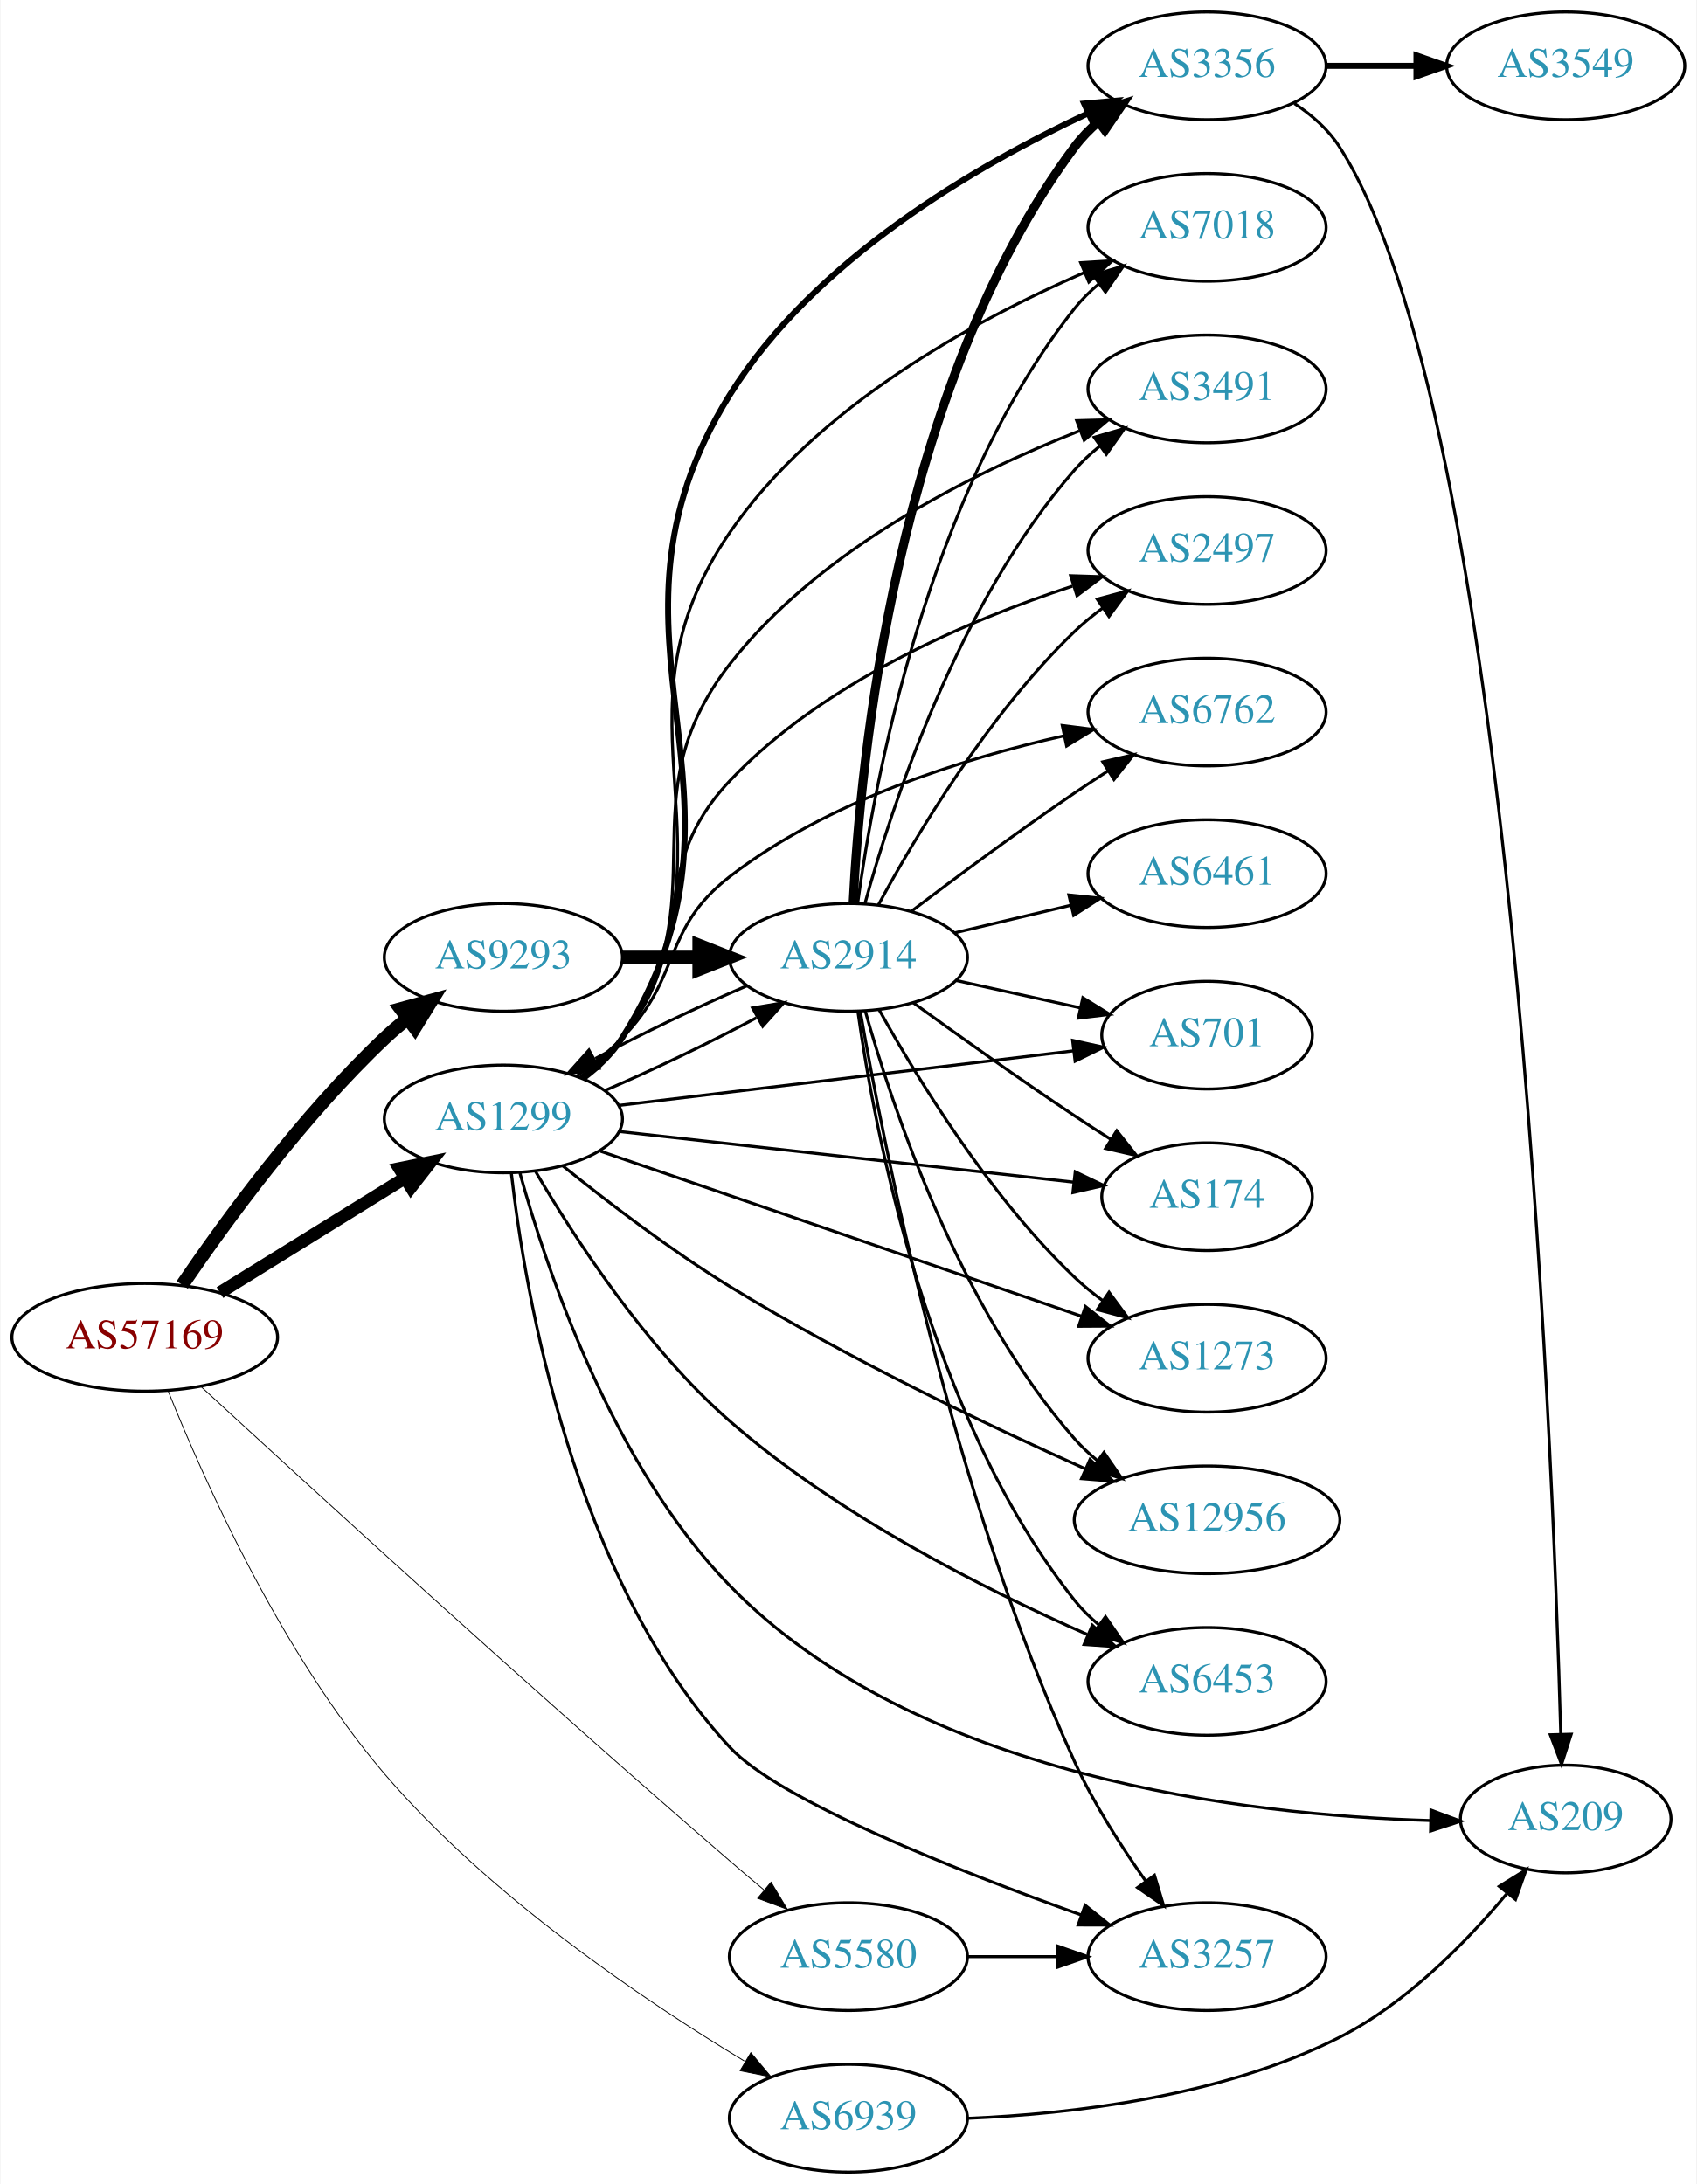
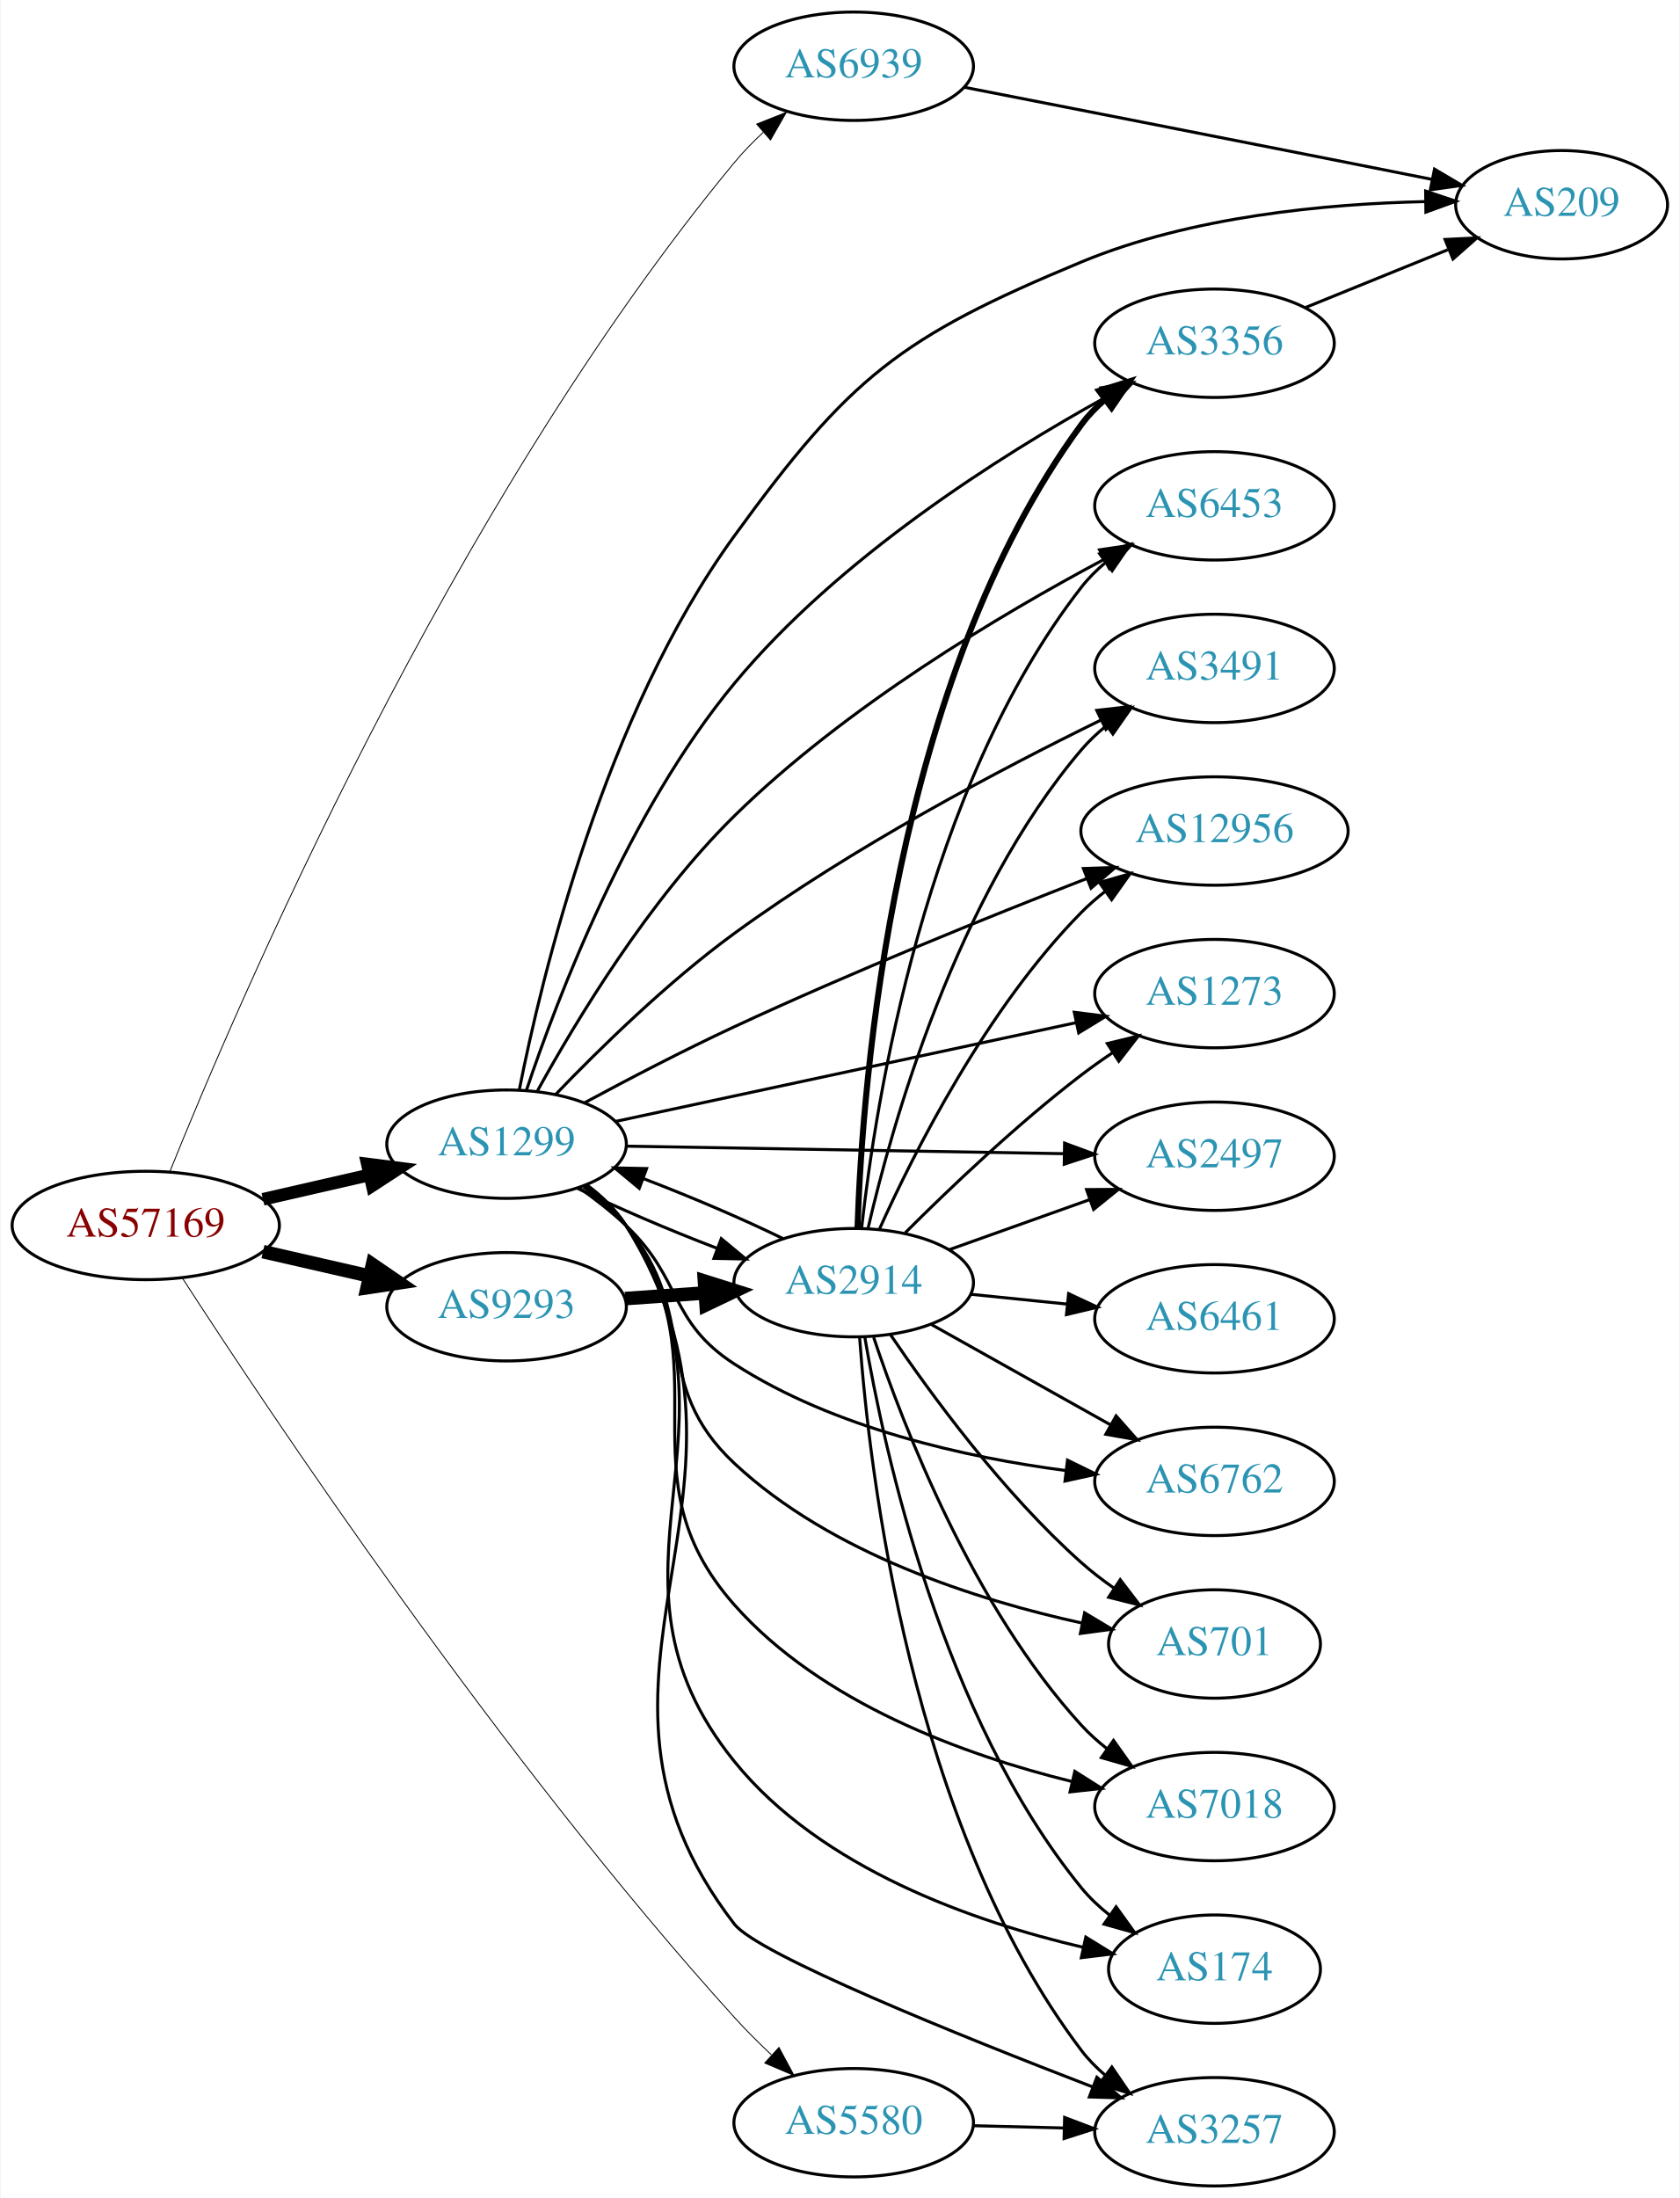
- <svg xmlns="http://www.w3.org/2000/svg" xmlns:xlink="http://www.w3.org/1999/xlink" width="567pt" height="730pt" viewBox="0.00 0.00 566.66 730.00">
+ <svg xmlns="http://www.w3.org/2000/svg" xmlns:xlink="http://www.w3.org/1999/xlink" width="558pt" height="730pt" viewBox="0.00 0.00 557.56 730.00">
  <g id="graph0" class="graph" transform="scale(1 1) rotate(0) translate(4 726)">
-     <polygon fill="white" stroke="none" points="-4,4 -4,-726 562.663,-726 562.663,4 -4,4" />
+     <polygon fill="white" stroke="none" points="-4,4 -4,-726 553.564,-726 553.564,4 -4,4" />
    <g id="node1" class="node">
      <g id="a_node1">
        <a xlink:href="/asn/57169" xlink:title="AS57169 ~ EDIS GmbH [AT]">
-           <ellipse fill="#ffffff" stroke="black" cx="44.196" cy="-279" rx="44.393" ry="18" />
-           <text text-anchor="middle" x="44.196" y="-275.3" font-family="Times,serif" font-size="14.00" fill="#880000">AS57169</text>
+           <ellipse fill="#ffffff" stroke="black" cx="44.196" cy="-319" rx="44.393" ry="18" />
+           <text text-anchor="middle" x="44.196" y="-315.3" font-family="Times,serif" font-size="14.00" fill="#880000">AS57169</text>
        </a>
      </g>
    </g>
    <g id="node2" class="node">
      <g id="a_node2">
        <a xlink:href="/asn/1299" xlink:title="AS1299 ~ Telia Carrier [EU]">
-           <ellipse fill="#ffffff" stroke="black" cx="164.039" cy="-352" rx="39.794" ry="18" />
-           <text text-anchor="middle" x="164.039" y="-348.3" font-family="Times,serif" font-size="14.00" fill="#2c94b3">AS1299</text>
+           <ellipse fill="#ffffff" stroke="black" cx="164.039" cy="-346" rx="39.794" ry="18" />
+           <text text-anchor="middle" x="164.039" y="-342.3" font-family="Times,serif" font-size="14.00" fill="#2c94b3">AS1299</text>
        </a>
      </g>
    </g>
    <g id="edge1" class="edge">
-       <path fill="none" stroke="black" stroke-width="4.219" d="M69.328,-293.949C87.196,-305.018 111.715,-320.206 131.191,-332.271" />
-       <polygon fill="black" stroke="black" stroke-width="4.219" points="129.297,-335.441 139.742,-337.569 133.185,-329.164 129.297,-335.441" />
+       <path fill="none" stroke="black" stroke-width="4.2" d="M83.131,-327.692C94.371,-330.267 106.784,-333.111 118.407,-335.774" />
+       <polygon fill="black" stroke="black" stroke-width="4.2" points="117.801,-339.405 128.369,-338.057 119.442,-332.241 117.801,-339.405" />
    </g>
    <g id="node3" class="node">
      <g id="a_node3">
        <a xlink:href="/asn/5580" xlink:title="AS5580 ~ Hibernia Networks (Netherlands) BV [NL]">
-           <ellipse fill="#ffffff" stroke="black" cx="279.332" cy="-72" rx="39.794" ry="18" />
-           <text text-anchor="middle" x="279.332" y="-68.3" font-family="Times,serif" font-size="14.00" fill="#2c94b3">AS5580</text>
+           <ellipse fill="#ffffff" stroke="black" cx="279.332" cy="-21" rx="39.794" ry="18" />
+           <text text-anchor="middle" x="279.332" y="-17.3" font-family="Times,serif" font-size="14.00" fill="#2c94b3">AS5580</text>
        </a>
      </g>
    </g>
    <g id="edge2" class="edge">
-       <path fill="none" stroke="black" stroke-width="0.281" d="M62.942,-262.586C96.88,-231.296 173.498,-161.137 239.685,-104 243.365,-100.823 247.278,-97.51 251.146,-94.272" />
-       <polygon fill="black" stroke="black" stroke-width="0.281" points="253.483,-96.881 258.937,-87.797 249.009,-91.497 253.483,-96.881" />
+       <path fill="none" stroke="black" stroke-width="0.3" d="M56.385,-301.484C84.594,-257.895 161.929,-141.877 239.685,-56 243.482,-51.806 247.729,-47.574 251.979,-43.572" />
+       <polygon fill="black" stroke="black" stroke-width="0.3" points="254.51,-46.001 259.537,-36.675 249.791,-40.83 254.51,-46.001" />
    </g>
    <g id="node4" class="node">
      <g id="a_node4">
        <a xlink:href="/asn/6939" xlink:title="AS6939 ~ Hurricane Electric LLC [US]">
-           <ellipse fill="#ffffff" stroke="black" cx="279.332" cy="-18" rx="39.794" ry="18" />
-           <text text-anchor="middle" x="279.332" y="-14.3" font-family="Times,serif" font-size="14.00" fill="#2c94b3">AS6939</text>
+           <ellipse fill="#ffffff" stroke="black" cx="279.332" cy="-704" rx="39.794" ry="18" />
+           <text text-anchor="middle" x="279.332" y="-700.3" font-family="Times,serif" font-size="14.00" fill="#2c94b3">AS6939</text>
        </a>
      </g>
    </g>
    <g id="edge3" class="edge">
-       <path fill="none" stroke="black" stroke-width="0.281" d="M52.087,-260.891C63.791,-231.726 89.702,-173.528 124.392,-133 159.191,-92.344 210.825,-57.484 244.531,-37.12" />
-       <polygon fill="black" stroke="black" stroke-width="0.281" points="246.726,-39.887 253.533,-31.768 243.149,-33.87 246.726,-39.887" />
+       <path fill="none" stroke="black" stroke-width="0.3" d="M52.23,-336.956C74.13,-391.422 145.326,-557.996 239.685,-672 242.575,-675.492 245.887,-678.886 249.329,-682.078" />
+       <polygon fill="black" stroke="black" stroke-width="0.3" points="247.116,-684.791 256.962,-688.703 251.704,-679.505 247.116,-684.791" />
    </g>
    <g id="node5" class="node">
      <g id="a_node5">
        <a xlink:href="/asn/9293" xlink:title="AS9293 ~ NTT Com Asia Limited [HK]">
-           <ellipse fill="#ffffff" stroke="black" cx="164.039" cy="-406" rx="39.794" ry="18" />
-           <text text-anchor="middle" x="164.039" y="-402.3" font-family="Times,serif" font-size="14.00" fill="#2c94b3">AS9293</text>
+           <ellipse fill="#ffffff" stroke="black" cx="164.039" cy="-292" rx="39.794" ry="18" />
+           <text text-anchor="middle" x="164.039" y="-288.3" font-family="Times,serif" font-size="14.00" fill="#2c94b3">AS9293</text>
        </a>
      </g>
    </g>
    <g id="edge4" class="edge">
-       <path fill="none" stroke="black" stroke-width="4.5" d="M56.725,-296.535C71.053,-317.56 96.984,-353.189 124.392,-379 126.776,-381.244 129.358,-383.447 132.018,-385.565" />
-       <polygon fill="black" stroke="black" stroke-width="4.5" points="129.75,-388.786 140.115,-391.627 134.47,-382.482 129.75,-388.786" />
+       <path fill="none" stroke="black" stroke-width="4.5" d="M83.131,-310.308C94.371,-307.733 106.784,-304.889 118.407,-302.226" />
+       <polygon fill="black" stroke="black" stroke-width="4.5" points="119.501,-306.015 128.369,-299.943 117.742,-298.339 119.501,-306.015" />
    </g>
    <g id="node6" class="node">
      <g id="a_node6">
-         <a xlink:href="/asn/2497" xlink:title="AS2497 ~ Internet Initiative Japan Inc. [JP]">
-           <ellipse fill="#ffffff" stroke="black" cx="399.174" cy="-542" rx="39.794" ry="18" />
-           <text text-anchor="middle" x="399.174" y="-538.3" font-family="Times,serif" font-size="14.00" fill="#2c94b3">AS2497</text>
+         <a xlink:href="/asn/6762" xlink:title="AS6762 ~ TELECOM ITALIA SPARKLE S.p.A. [IT]">
+           <ellipse fill="#ffffff" stroke="black" cx="399.174" cy="-234" rx="39.794" ry="18" />
+           <text text-anchor="middle" x="399.174" y="-230.3" font-family="Times,serif" font-size="14.00" fill="#2c94b3">AS6762</text>
        </a>
      </g>
    </g>
    <g id="edge5" class="edge">
-       <path fill="none" stroke="black" d="M189.697,-366.093C194.787,-369.812 199.78,-374.158 203.685,-379 229.698,-411.253 211.214,-434.894 239.685,-465 270.868,-497.974 319.135,-518.589 354.214,-530.097" />
-       <polygon fill="black" stroke="black" points="353.597,-533.572 364.187,-533.241 355.702,-526.896 353.597,-533.572" />
+       <path fill="none" stroke="black" d="M187.981,-331.647C193.375,-327.828 198.931,-323.503 203.685,-319 222.533,-301.147 217.885,-287.097 239.685,-273 272.786,-251.595 316.711,-241.937 349.924,-237.58" />
+       <polygon fill="black" stroke="black" points="350.35,-241.054 359.863,-236.391 349.518,-234.104 350.35,-241.054" />
    </g>
    <g id="node7" class="node">
      <g id="a_node7">
-         <a xlink:href="/asn/6762" xlink:title="AS6762 ~ TELECOM ITALIA SPARKLE S.p.A. [IT]">
-           <ellipse fill="#ffffff" stroke="black" cx="399.174" cy="-488" rx="39.794" ry="18" />
-           <text text-anchor="middle" x="399.174" y="-484.3" font-family="Times,serif" font-size="14.00" fill="#2c94b3">AS6762</text>
+         <a xlink:href="/asn/209" xlink:title="AS209 ~ CenturyLink Communications, LLC [US]">
+           <ellipse fill="#ffffff" stroke="black" cx="514.467" cy="-658" rx="35.194" ry="18" />
+           <text text-anchor="middle" x="514.467" y="-654.3" font-family="Times,serif" font-size="14.00" fill="#2c94b3">AS209</text>
        </a>
      </g>
    </g>
    <g id="edge6" class="edge">
-       <path fill="none" stroke="black" d="M188.633,-366.389C193.889,-370.148 199.22,-374.437 203.685,-379 223.858,-399.617 216.87,-415.351 239.685,-433 272.358,-458.274 317.474,-472.425 351.217,-480.02" />
-       <polygon fill="black" stroke="black" points="350.787,-483.507 361.298,-482.172 352.249,-476.662 350.787,-483.507" />
+       <path fill="none" stroke="black" d="M168.264,-364.031C175.633,-401.358 196.504,-488.564 239.685,-548 278.054,-600.813 294.694,-613.955 354.978,-639 391.465,-654.158 436.467,-658.325 469.184,-659.043" />
+       <polygon fill="black" stroke="black" points="469.308,-662.544 479.349,-659.164 469.391,-655.545 469.308,-662.544" />
    </g>
    <g id="node8" class="node">
      <g id="a_node8">
-         <a xlink:href="/asn/2914" xlink:title="AS2914 ~ NTT America, Inc. [US]">
-           <ellipse fill="#ffffff" stroke="black" cx="279.332" cy="-406" rx="39.794" ry="18" />
-           <text text-anchor="middle" x="279.332" y="-402.3" font-family="Times,serif" font-size="14.00" fill="#2c94b3">AS2914</text>
+         <a xlink:href="/asn/701" xlink:title="AS701 ~ UUNET [US]">
+           <ellipse fill="#ffffff" stroke="black" cx="399.174" cy="-180" rx="35.194" ry="18" />
+           <text text-anchor="middle" x="399.174" y="-176.3" font-family="Times,serif" font-size="14.00" fill="#2c94b3">AS701</text>
        </a>
      </g>
    </g>
    <g id="edge7" class="edge">
-       <path fill="none" stroke="black" d="M197.808,-361.433C213.827,-368.266 232.964,-377.442 248.562,-385.787" />
-       <polygon fill="black" stroke="black" points="247.309,-389.093 257.758,-390.848 250.685,-382.96 247.309,-389.093" />
+       <path fill="none" stroke="black" d="M189.586,-331.816C194.682,-328.102 199.705,-323.78 203.685,-319 228.373,-289.347 211.52,-266.373 239.685,-240 271.741,-209.983 320.297,-194.572 355.213,-186.939" />
+       <polygon fill="black" stroke="black" points="356.036,-190.343 365.126,-184.899 354.625,-183.487 356.036,-190.343" />
    </g>
    <g id="node9" class="node">
      <g id="a_node9">
-         <a xlink:href="/asn/701" xlink:title="AS701 ~ UUNET [US]">
-           <ellipse fill="#ffffff" stroke="black" cx="399.174" cy="-380" rx="35.194" ry="18" />
-           <text text-anchor="middle" x="399.174" y="-376.3" font-family="Times,serif" font-size="14.00" fill="#2c94b3">AS701</text>
+         <a xlink:href="/asn/7018" xlink:title="AS7018 ~ AT&amp;T Services, Inc. [US]">
+           <ellipse fill="#ffffff" stroke="black" cx="399.174" cy="-126" rx="39.794" ry="18" />
+           <text text-anchor="middle" x="399.174" y="-122.3" font-family="Times,serif" font-size="14.00" fill="#2c94b3">AS7018</text>
        </a>
      </g>
    </g>
    <g id="edge8" class="edge">
-       <path fill="none" stroke="black" d="M202.496,-356.499C243.964,-361.479 310.723,-369.497 354.526,-374.758" />
-       <polygon fill="black" stroke="black" points="354.247,-378.249 364.593,-375.967 355.082,-371.299 354.247,-378.249" />
+       <path fill="none" stroke="black" d="M190.131,-332.237C195.199,-328.501 200.073,-324.064 203.685,-319 237.508,-271.587 201.082,-236.61 239.685,-193 268.609,-160.324 316.13,-143.123 351.606,-134.377" />
+       <polygon fill="black" stroke="black" points="352.78,-137.697 361.73,-132.027 351.197,-130.878 352.78,-137.697" />
    </g>
    <g id="node10" class="node">
      <g id="a_node10">
-         <a xlink:href="/asn/209" xlink:title="AS209 ~ CenturyLink Communications, LLC [US]">
-           <ellipse fill="#ffffff" stroke="black" cx="519.017" cy="-118" rx="35.194" ry="18" />
-           <text text-anchor="middle" x="519.017" y="-114.3" font-family="Times,serif" font-size="14.00" fill="#2c94b3">AS209</text>
+         <a xlink:href="/asn/3356" xlink:title="AS3356 ~ Level 3 Parent, LLC [US]">
+           <ellipse fill="#ffffff" stroke="black" cx="399.174" cy="-612" rx="39.794" ry="18" />
+           <text text-anchor="middle" x="399.174" y="-608.3" font-family="Times,serif" font-size="14.00" fill="#2c94b3">AS3356</text>
        </a>
      </g>
    </g>
    <g id="edge9" class="edge">
-       <path fill="none" stroke="black" d="M169.567,-333.891C178.277,-302.311 200.099,-236.657 239.685,-196 302.066,-131.931 412.457,-119.263 473.799,-117.481" />
-       <polygon fill="black" stroke="black" points="474.007,-120.977 483.933,-117.273 473.864,-113.979 474.007,-120.977" />
+       <path fill="none" stroke="black" d="M170.699,-364.078C180.847,-394.42 204.423,-456.442 239.685,-499 274.32,-540.802 327.897,-574.638 363.004,-594.045" />
+       <polygon fill="black" stroke="black" points="361.488,-597.204 371.946,-598.897 364.826,-591.052 361.488,-597.204" />
    </g>
    <g id="node11" class="node">
      <g id="a_node11">
-         <a xlink:href="/asn/3356" xlink:title="AS3356 ~ Level 3 Parent, LLC [US]">
-           <ellipse fill="#ffffff" stroke="black" cx="399.174" cy="-704" rx="39.794" ry="18" />
-           <text text-anchor="middle" x="399.174" y="-700.3" font-family="Times,serif" font-size="14.00" fill="#2c94b3">AS3356</text>
+         <a xlink:href="/asn/6453" xlink:title="AS6453 ~ TATA COMMUNICATIONS (AMERICA) INC [US]">
+           <ellipse fill="#ffffff" stroke="black" cx="399.174" cy="-558" rx="39.794" ry="18" />
+           <text text-anchor="middle" x="399.174" y="-554.3" font-family="Times,serif" font-size="14.00" fill="#2c94b3">AS6453</text>
        </a>
      </g>
    </g>
    <g id="edge10" class="edge">
-       <path fill="none" stroke="black" stroke-width="2" d="M190.562,-365.474C195.607,-369.225 200.363,-373.741 203.685,-379 255.432,-460.909 188.519,-511.727 239.685,-594 267.775,-639.168 322.005,-670.628 359.134,-688.005" />
-       <polygon fill="black" stroke="black" stroke-width="2" points="358.095,-691.377 368.647,-692.326 360.99,-685.004 358.095,-691.377" />
+       <path fill="none" stroke="black" d="M174.346,-363.777C186.963,-386.727 211.218,-427.031 239.685,-455 276.594,-491.263 328.161,-521.929 362.328,-540.137" />
+       <polygon fill="black" stroke="black" points="360.996,-543.39 371.477,-544.936 364.248,-537.191 360.996,-543.39" />
    </g>
    <g id="node12" class="node">
      <g id="a_node12">
-         <a xlink:href="/asn/174" xlink:title="AS174 ~ Cogent Communications [US]">
-           <ellipse fill="#ffffff" stroke="black" cx="399.174" cy="-326" rx="35.194" ry="18" />
-           <text text-anchor="middle" x="399.174" y="-322.3" font-family="Times,serif" font-size="14.00" fill="#2c94b3">AS174</text>
+         <a xlink:href="/asn/3491" xlink:title="AS3491 ~ PCCW Global, Inc. [US]">
+           <ellipse fill="#ffffff" stroke="black" cx="399.174" cy="-504" rx="39.794" ry="18" />
+           <text text-anchor="middle" x="399.174" y="-500.3" font-family="Times,serif" font-size="14.00" fill="#2c94b3">AS3491</text>
        </a>
      </g>
    </g>
    <g id="edge11" class="edge">
-       <path fill="none" stroke="black" d="M202.755,-347.794C244.274,-343.163 310.917,-335.731 354.627,-330.857" />
-       <polygon fill="black" stroke="black" points="355.122,-334.323 364.673,-329.736 354.346,-327.366 355.122,-334.323" />
+       <path fill="none" stroke="black" d="M180.338,-362.513C194.764,-377.536 217.435,-399.775 239.685,-416 278.799,-444.523 328.127,-470.54 361.274,-486.764" />
+       <polygon fill="black" stroke="black" points="360.066,-490.068 370.592,-491.276 363.117,-483.768 360.066,-490.068" />
    </g>
    <g id="node13" class="node">
      <g id="a_node13">
-         <a xlink:href="/asn/1273" xlink:title="AS1273 ~ Vodafone Group PLC [EU]">
-           <ellipse fill="#ffffff" stroke="black" cx="399.174" cy="-272" rx="39.794" ry="18" />
-           <text text-anchor="middle" x="399.174" y="-268.3" font-family="Times,serif" font-size="14.00" fill="#2c94b3">AS1273</text>
+         <a xlink:href="/asn/2914" xlink:title="AS2914 ~ NTT America, Inc. [US]">
+           <ellipse fill="#ffffff" stroke="black" cx="279.332" cy="-300" rx="39.794" ry="18" />
+           <text text-anchor="middle" x="279.332" y="-296.3" font-family="Times,serif" font-size="14.00" fill="#2c94b3">AS2914</text>
        </a>
      </g>
    </g>
    <g id="edge12" class="edge">
-       <path fill="none" stroke="black" d="M196.48,-341.211C238.05,-326.946 311.377,-301.784 357.232,-286.049" />
-       <polygon fill="black" stroke="black" points="358.537,-289.302 366.859,-282.746 356.265,-282.681 358.537,-289.302" />
+       <path fill="none" stroke="black" d="M187.422,-331.408C200.666,-324.922 217.912,-317.55 233.819,-311.463" />
+       <polygon fill="black" stroke="black" points="235.352,-314.627 243.502,-307.858 232.91,-308.067 235.352,-314.627" />
    </g>
    <g id="node14" class="node">
      <g id="a_node14">
        <a xlink:href="/asn/12956" xlink:title="AS12956 ~ TELXIUS [ES]">
-           <ellipse fill="#ffffff" stroke="black" cx="399.174" cy="-218" rx="44.393" ry="18" />
-           <text text-anchor="middle" x="399.174" y="-214.3" font-family="Times,serif" font-size="14.00" fill="#2c94b3">AS12956</text>
+           <ellipse fill="#ffffff" stroke="black" cx="399.174" cy="-450" rx="44.393" ry="18" />
+           <text text-anchor="middle" x="399.174" y="-446.3" font-family="Times,serif" font-size="14.00" fill="#2c94b3">AS12956</text>
        </a>
      </g>
    </g>
    <g id="edge13" class="edge">
-       <path fill="none" stroke="black" d="M183.983,-336.23C198.669,-324.397 219.802,-308.204 239.685,-296 278.579,-272.128 325.809,-249.653 358.541,-235.017" />
-       <polygon fill="black" stroke="black" points="360.065,-238.17 367.789,-230.918 357.228,-231.771 360.065,-238.17" />
+       <path fill="none" stroke="black" d="M189.973,-359.763C204.345,-367.51 222.848,-377.169 239.685,-385 278.786,-403.185 324.438,-421.623 356.677,-434.193" />
+       <polygon fill="black" stroke="black" points="355.64,-437.545 366.229,-437.899 358.172,-431.019 355.64,-437.545" />
    </g>
    <g id="node15" class="node">
      <g id="a_node15">
-         <a xlink:href="/asn/6453" xlink:title="AS6453 ~ TATA COMMUNICATIONS (AMERICA) INC [US]">
-           <ellipse fill="#ffffff" stroke="black" cx="399.174" cy="-164" rx="39.794" ry="18" />
-           <text text-anchor="middle" x="399.174" y="-160.3" font-family="Times,serif" font-size="14.00" fill="#2c94b3">AS6453</text>
+         <a xlink:href="/asn/1273" xlink:title="AS1273 ~ Vodafone Group PLC [EU]">
+           <ellipse fill="#ffffff" stroke="black" cx="399.174" cy="-396" rx="39.794" ry="18" />
+           <text text-anchor="middle" x="399.174" y="-392.3" font-family="Times,serif" font-size="14.00" fill="#2c94b3">AS1273</text>
        </a>
      </g>
    </g>
    <g id="edge14" class="edge">
-       <path fill="none" stroke="black" d="M174.754,-334.484C187.456,-312.787 211.445,-275.677 239.685,-251 275.718,-219.513 325.041,-194.674 359.046,-179.732" />
-       <polygon fill="black" stroke="black" points="360.841,-182.77 368.641,-175.6 358.072,-176.341 360.841,-182.77" />
+       <path fill="none" stroke="black" d="M200.194,-353.54C241.026,-362.297 308.477,-376.763 353.121,-386.338" />
+       <polygon fill="black" stroke="black" points="352.603,-389.806 363.115,-388.481 354.071,-382.962 352.603,-389.806" />
    </g>
    <g id="node16" class="node">
      <g id="a_node16">
-         <a xlink:href="/asn/7018" xlink:title="AS7018 ~ AT&amp;T Services, Inc. [US]">
-           <ellipse fill="#ffffff" stroke="black" cx="399.174" cy="-650" rx="39.794" ry="18" />
-           <text text-anchor="middle" x="399.174" y="-646.3" font-family="Times,serif" font-size="14.00" fill="#2c94b3">AS7018</text>
+         <a xlink:href="/asn/2497" xlink:title="AS2497 ~ Internet Initiative Japan Inc. [JP]">
+           <ellipse fill="#ffffff" stroke="black" cx="399.174" cy="-342" rx="39.794" ry="18" />
+           <text text-anchor="middle" x="399.174" y="-338.3" font-family="Times,serif" font-size="14.00" fill="#2c94b3">AS2497</text>
        </a>
      </g>
    </g>
    <g id="edge15" class="edge">
-       <path fill="none" stroke="black" d="M190.391,-365.585C195.446,-369.33 200.248,-373.815 203.685,-379 246.12,-443.008 196.198,-484.703 239.685,-548 268.686,-590.211 321.467,-618.934 358.11,-634.884" />
-       <polygon fill="black" stroke="black" points="356.945,-638.191 367.519,-638.855 359.666,-631.742 356.945,-638.191" />
+       <path fill="none" stroke="black" d="M203.798,-345.335C243.714,-344.65 306.032,-343.581 349.304,-342.838" />
+       <polygon fill="black" stroke="black" points="349.384,-346.338 359.322,-342.667 349.264,-339.339 349.384,-346.338" />
    </g>
    <g id="node17" class="node">
      <g id="a_node17">
-         <a xlink:href="/asn/3491" xlink:title="AS3491 ~ PCCW Global, Inc. [US]">
-           <ellipse fill="#ffffff" stroke="black" cx="399.174" cy="-596" rx="39.794" ry="18" />
-           <text text-anchor="middle" x="399.174" y="-592.3" font-family="Times,serif" font-size="14.00" fill="#2c94b3">AS3491</text>
+         <a xlink:href="/asn/174" xlink:title="AS174 ~ Cogent Communications [US]">
+           <ellipse fill="#ffffff" stroke="black" cx="399.174" cy="-72" rx="35.194" ry="18" />
+           <text text-anchor="middle" x="399.174" y="-68.3" font-family="Times,serif" font-size="14.00" fill="#2c94b3">AS174</text>
        </a>
      </g>
    </g>
    <g id="edge16" class="edge">
-       <path fill="none" stroke="black" d="M190.123,-365.769C195.192,-369.505 200.067,-373.94 203.685,-379 237.31,-426.03 204.119,-458.421 239.685,-504 269.652,-542.403 320.463,-567.777 356.468,-581.972" />
-       <polygon fill="black" stroke="black" points="355.61,-585.39 366.201,-585.68 358.103,-578.849 355.61,-585.39" />
+       <path fill="none" stroke="black" d="M190.431,-332.442C195.483,-328.695 200.275,-324.202 203.685,-319 247.936,-251.499 188.942,-203.767 239.685,-141 268.485,-105.376 319.291,-87.703 355.619,-79.239" />
+       <polygon fill="black" stroke="black" points="356.429,-82.644 365.451,-77.089 354.934,-75.806 356.429,-82.644" />
    </g>
    <g id="node18" class="node">
      <g id="a_node18">
        <a xlink:href="/asn/3257" xlink:title="AS3257 ~ GTT [DE]">
-           <ellipse fill="#ffffff" stroke="black" cx="399.174" cy="-72" rx="39.794" ry="18" />
-           <text text-anchor="middle" x="399.174" y="-68.3" font-family="Times,serif" font-size="14.00" fill="#2c94b3">AS3257</text>
+           <ellipse fill="#ffffff" stroke="black" cx="399.174" cy="-18" rx="39.794" ry="18" />
+           <text text-anchor="middle" x="399.174" y="-14.3" font-family="Times,serif" font-size="14.00" fill="#2c94b3">AS3257</text>
        </a>
      </g>
    </g>
    <g id="edge17" class="edge">
-       <path fill="none" stroke="black" d="M166.702,-333.797C171.251,-294.026 187.3,-198.433 239.685,-142 256.357,-124.04 316.01,-100.585 357.178,-85.906" />
-       <polygon fill="black" stroke="black" points="358.424,-89.178 366.691,-82.552 356.096,-82.576 358.424,-89.178" />
+       <path fill="none" stroke="black" d="M190.608,-332.555C195.651,-328.803 200.394,-324.279 203.685,-319 258.887,-230.453 175.952,-169.619 239.685,-87 247.455,-76.927 314.46,-49.928 358.824,-32.843" />
+       <polygon fill="black" stroke="black" points="360.107,-36.1 368.192,-29.253 357.602,-29.564 360.107,-36.1" />
+     </g>
+     <g id="edge18" class="edge">
+       <path fill="none" stroke="black" d="M319.244,-20.009C328.798,-19.766 339.147,-19.503 349.11,-19.249" />
+       <polygon fill="black" stroke="black" points="349.395,-22.743 359.302,-18.99 349.217,-15.745 349.395,-22.743" />
+     </g>
+     <g id="edge19" class="edge">
+       <path fill="none" stroke="black" d="M315.96,-697.043C348.994,-690.583 399.511,-680.684 443.37,-672 452.489,-670.195 462.273,-668.247 471.552,-666.395" />
+       <polygon fill="black" stroke="black" points="472.247,-669.826 481.367,-664.434 470.875,-662.961 472.247,-669.826" />
    </g>
    <g id="edge20" class="edge">
-       <path fill="none" stroke="black" d="M319.244,-72C328.798,-72 339.147,-72 349.11,-72" />
-       <polygon fill="black" stroke="black" points="349.302,-75.5 359.302,-72 349.302,-68.5 349.302,-75.5" />
+       <path fill="none" stroke="black" stroke-width="4.5" d="M203.394,-294.708C211.884,-295.308 220.988,-295.951 229.822,-296.575" />
+       <polygon fill="black" stroke="black" stroke-width="4.5" points="229.763,-300.518 240.015,-297.294 230.317,-292.662 229.763,-300.518" />
+     </g>
+     <g id="edge34" class="edge">
+       <path fill="none" stroke="black" d="M429.35,-623.846C443.763,-629.698 461.308,-636.822 476.637,-643.046" />
+       <polygon fill="black" stroke="black" points="475.753,-646.465 486.335,-646.984 478.386,-639.979 475.753,-646.465" />
+     </g>
+     <g id="edge28" class="edge">
+       <path fill="none" stroke="black" d="M255.851,-314.64C242.636,-321.107 225.46,-328.447 209.607,-334.516" />
+       <polygon fill="black" stroke="black" points="208.104,-331.341 199.955,-338.111 210.547,-337.9 208.104,-331.341" />
+     </g>
+     <g id="edge23" class="edge">
+       <path fill="none" stroke="black" d="M305.035,-286.164C322.319,-276.484 345.615,-263.437 364.584,-252.813" />
+       <polygon fill="black" stroke="black" points="366.489,-255.758 373.503,-247.818 363.068,-249.65 366.489,-255.758" />
+     </g>
+     <g id="edge27" class="edge">
+       <path fill="none" stroke="black" d="M291.513,-282.778C304.956,-262.937 328.979,-230.105 354.978,-207 358.341,-204.011 362.074,-201.144 365.896,-198.468" />
+       <polygon fill="black" stroke="black" points="367.865,-201.362 374.297,-192.943 364.019,-195.513 367.865,-201.362" />
+     </g>
+     <g id="edge24" class="edge">
+       <path fill="none" stroke="black" d="M285.962,-281.848C295.919,-252.081 319.04,-192.278 354.978,-153 357.515,-150.227 360.401,-147.63 363.448,-145.228" />
+       <polygon fill="black" stroke="black" points="365.631,-147.972 371.769,-139.336 361.585,-142.259 365.631,-147.972" />
+     </g>
+     <g id="edge26" class="edge">
+       <path fill="none" stroke="black" stroke-width="2" d="M280.606,-318.302C282.207,-366.655 292.398,-499.915 354.978,-585 357.205,-588.028 359.883,-590.794 362.801,-593.303" />
+       <polygon fill="black" stroke="black" stroke-width="2" points="360.825,-596.195 370.941,-599.344 364.996,-590.574 360.825,-596.195" />
+     </g>
+     <g id="edge25" class="edge">
+       <path fill="none" stroke="black" d="M281.974,-318.156C286.575,-359.892 302.881,-464.199 354.978,-531 357.29,-533.964 360.024,-536.688 362.977,-539.17" />
+       <polygon fill="black" stroke="black" points="361.032,-542.083 371.166,-545.173 365.171,-536.438 361.032,-542.083" />
+     </g>
+     <g id="edge31" class="edge">
+       <path fill="none" stroke="black" d="M284.085,-317.981C292.006,-352.283 313.236,-428.005 354.978,-477 357.416,-479.861 360.234,-482.516 363.24,-484.955" />
+       <polygon fill="black" stroke="black" points="361.341,-487.9 371.503,-490.899 365.429,-482.218 361.341,-487.9" />
+     </g>
+     <g id="edge32" class="edge">
+       <path fill="none" stroke="black" d="M287.812,-317.624C299.322,-343.19 323.395,-390.998 354.978,-423 357.412,-425.467 360.114,-427.811 362.943,-430.012" />
+       <polygon fill="black" stroke="black" points="360.958,-432.895 371.141,-435.821 365.005,-427.184 360.958,-432.895" />
+     </g>
+     <g id="edge33" class="edge">
+       <path fill="none" stroke="black" d="M296.439,-316.561C311.049,-331.163 333.522,-352.608 354.978,-369 358.299,-371.537 361.865,-374.057 365.473,-376.48" />
+       <polygon fill="black" stroke="black" points="363.577,-379.422 373.873,-381.921 367.382,-373.547 363.577,-379.422" />
+     </g>
+     <g id="edge30" class="edge">
+       <path fill="none" stroke="black" d="M310.986,-310.925C325.195,-315.99 342.278,-322.078 357.544,-327.519" />
+       <polygon fill="black" stroke="black" points="356.669,-330.923 367.264,-330.983 359.02,-324.329 356.669,-330.923" />
+     </g>
+     <g id="edge22" class="edge">
+       <path fill="none" stroke="black" d="M283.016,-281.95C289.418,-244.229 308.647,-155.842 354.978,-99 357.681,-95.684 360.905,-92.657 364.356,-89.928" />
+       <polygon fill="black" stroke="black" points="366.493,-92.705 372.684,-84.107 362.483,-86.967 366.493,-92.705" />
    </g>
    <g id="edge21" class="edge">
-       <path fill="none" stroke="black" d="M319.257,-17.956C353.628,-19.384 404.217,-25.152 443.37,-45 465.674,-56.307 485.616,-76.626 499.266,-92.961" />
-       <polygon fill="black" stroke="black" points="496.806,-95.486 505.809,-101.071 502.254,-91.091 496.806,-95.486" />
-     </g>
-     <g id="edge22" class="edge">
-       <path fill="none" stroke="black" stroke-width="4.5" d="M203.711,-406C211.914,-406 220.678,-406 229.21,-406" />
-       <polygon fill="black" stroke="black" stroke-width="4.5" points="229.449,-409.938 239.449,-406 229.449,-402.063 229.449,-409.938" />
-     </g>
-     <g id="edge32" class="edge">
-       <path fill="none" stroke="black" d="M245.523,-396.55C229.492,-389.711 210.344,-380.528 194.748,-372.18" />
-       <polygon fill="black" stroke="black" points="196.003,-368.876 185.555,-367.119 192.627,-375.008 196.003,-368.876" />
-     </g>
-     <g id="edge33" class="edge">
-       <path fill="none" stroke="black" d="M289.321,-423.488C301.764,-446.484 326.009,-487.218 354.978,-515 357.84,-517.745 361.025,-520.357 364.332,-522.798" />
-       <polygon fill="black" stroke="black" points="362.454,-525.753 372.689,-528.493 366.396,-519.969 362.454,-525.753" />
-     </g>
-     <g id="edge23" class="edge">
-       <path fill="none" stroke="black" d="M300.308,-421.364C315.172,-432.636 336.071,-448.153 354.978,-461 358.517,-463.404 362.26,-465.864 366.005,-468.273" />
-       <polygon fill="black" stroke="black" points="364.329,-471.354 374.65,-473.749 368.075,-465.441 364.329,-471.354" />
-     </g>
-     <g id="edge34" class="edge">
-       <path fill="none" stroke="black" d="M315.369,-398.27C328.345,-395.407 343.18,-392.134 356.676,-389.156" />
-       <polygon fill="black" stroke="black" points="357.671,-392.521 366.682,-386.948 356.162,-385.685 357.671,-392.521" />
-     </g>
-     <g id="edge25" class="edge">
-       <path fill="none" stroke="black" stroke-width="3" d="M280.904,-424.089C283.234,-470.648 295.05,-596.589 354.978,-677 357.224,-680.014 359.915,-682.771 362.841,-685.274" />
-       <polygon fill="black" stroke="black" stroke-width="3" points="360.871,-688.17 370.992,-691.306 365.036,-682.544 360.871,-688.17" />
-     </g>
-     <g id="edge27" class="edge">
-       <path fill="none" stroke="black" d="M301.018,-390.819C315.875,-380.037 336.464,-365.343 354.978,-353 358.807,-350.447 362.863,-347.817 366.897,-345.246" />
-       <polygon fill="black" stroke="black" points="369,-348.058 375.595,-339.766 365.268,-342.136 369,-348.058" />
-     </g>
-     <g id="edge29" class="edge">
-       <path fill="none" stroke="black" d="M289.61,-388.457C302.195,-365.828 326.415,-326.156 354.978,-299 357.852,-296.267 361.045,-293.664 364.356,-291.227" />
-       <polygon fill="black" stroke="black" points="366.419,-294.057 372.719,-285.539 362.482,-288.27 366.419,-294.057" />
-     </g>
-     <g id="edge30" class="edge">
-       <path fill="none" stroke="black" d="M284.934,-388.165C293.886,-356.315 316.241,-288.888 354.978,-245 357.271,-242.402 359.875,-239.966 362.64,-237.705" />
-       <polygon fill="black" stroke="black" points="364.718,-240.521 370.736,-231.8 360.594,-234.865 364.718,-240.521" />
-     </g>
-     <g id="edge26" class="edge">
-       <path fill="none" stroke="black" d="M282.495,-387.913C288.042,-348.293 305.956,-252.476 354.978,-191 357.321,-188.061 360.077,-185.354 363.044,-182.883" />
-       <polygon fill="black" stroke="black" points="365.236,-185.616 371.251,-176.894 361.11,-179.961 365.236,-185.616" />
-     </g>
-     <g id="edge28" class="edge">
-       <path fill="none" stroke="black" d="M282.406,-423.953C287.811,-463.754 305.513,-560.786 354.978,-623 357.317,-625.942 360.07,-628.651 363.035,-631.124" />
-       <polygon fill="black" stroke="black" points="361.1,-634.045 371.24,-637.115 365.228,-628.391 361.1,-634.045" />
-     </g>
-     <g id="edge35" class="edge">
-       <path fill="none" stroke="black" d="M284.875,-424.057C293.735,-456.304 315.948,-524.572 354.978,-569 357.459,-571.824 360.306,-574.454 363.33,-576.877" />
-       <polygon fill="black" stroke="black" points="361.447,-579.833 371.618,-582.799 365.516,-574.138 361.447,-579.833" />
-     </g>
-     <g id="edge24" class="edge">
-       <path fill="none" stroke="black" d="M283.29,-388.019C290.996,-343.775 313.987,-226.707 354.978,-137 361.305,-123.153 370.4,-108.94 378.613,-97.349" />
-       <polygon fill="black" stroke="black" points="381.602,-99.19 384.662,-89.046 375.945,-95.068 381.602,-99.19" />
-     </g>
-     <g id="node20" class="node">
-       <g id="a_node20">
-         <a xlink:href="/asn/6461" xlink:title="AS6461 ~ ZAYO-6461 [US]">
-           <ellipse fill="#ffffff" stroke="black" cx="399.174" cy="-434" rx="39.794" ry="18" />
-           <text text-anchor="middle" x="399.174" y="-430.3" font-family="Times,serif" font-size="14.00" fill="#2c94b3">AS6461</text>
-         </a>
-       </g>
-     </g>
-     <g id="edge31" class="edge">
-       <path fill="none" stroke="black" d="M314.733,-414.174C326.848,-417.053 340.646,-420.331 353.485,-423.382" />
-       <polygon fill="black" stroke="black" points="352.987,-426.861 363.526,-425.767 354.606,-420.05 352.987,-426.861" />
-     </g>
-     <g id="edge19" class="edge">
-       <path fill="none" stroke="black" d="M428.364,-691.402C434.164,-687.57 439.634,-682.798 443.37,-677 501.004,-587.568 514.58,-247.103 517.367,-146.288" />
-       <polygon fill="black" stroke="black" points="520.867,-146.335 517.63,-136.246 513.869,-146.151 520.867,-146.335" />
+       <path fill="none" stroke="black" d="M281.285,-281.994C284.488,-237.397 298.144,-120.001 354.978,-45 357.248,-42.004 359.955,-39.259 362.891,-36.764" />
+       <polygon fill="black" stroke="black" points="365.085,-39.495 371.056,-30.742 360.93,-33.861 365.085,-39.495" />
    </g>
    <g id="node19" class="node">
      <g id="a_node19">
-         <a xlink:href="/asn/3549" xlink:title="AS3549 ~ Level 3 Parent, LLC [US]">
-           <ellipse fill="#ffffff" stroke="black" cx="519.017" cy="-704" rx="39.794" ry="18" />
-           <text text-anchor="middle" x="519.017" y="-700.3" font-family="Times,serif" font-size="14.00" fill="#2c94b3">AS3549</text>
-         </a>
-       </g>
-     </g>
-     <g id="edge18" class="edge">
-       <path fill="none" stroke="black" stroke-width="2" d="M439.087,-704C448.64,-704 458.99,-704 468.952,-704" />
-       <polygon fill="black" stroke="black" stroke-width="2" points="469.145,-707.5 479.145,-704 469.145,-700.5 469.145,-707.5" />
+         <a xlink:href="/asn/6461" xlink:title="AS6461 ~ ZAYO-6461 [US]">
+           <ellipse fill="#ffffff" stroke="black" cx="399.174" cy="-288" rx="39.794" ry="18" />
+           <text text-anchor="middle" x="399.174" y="-284.3" font-family="Times,serif" font-size="14.00" fill="#2c94b3">AS6461</text>
+         </a>
+       </g>
+     </g>
+     <g id="edge29" class="edge">
+       <path fill="none" stroke="black" d="M318.266,-296.137C328.464,-295.099 339.626,-293.962 350.289,-292.876" />
+       <polygon fill="black" stroke="black" points="350.717,-296.351 360.31,-291.856 350.007,-289.387 350.717,-296.351" />
    </g>
  </g>
</svg>
